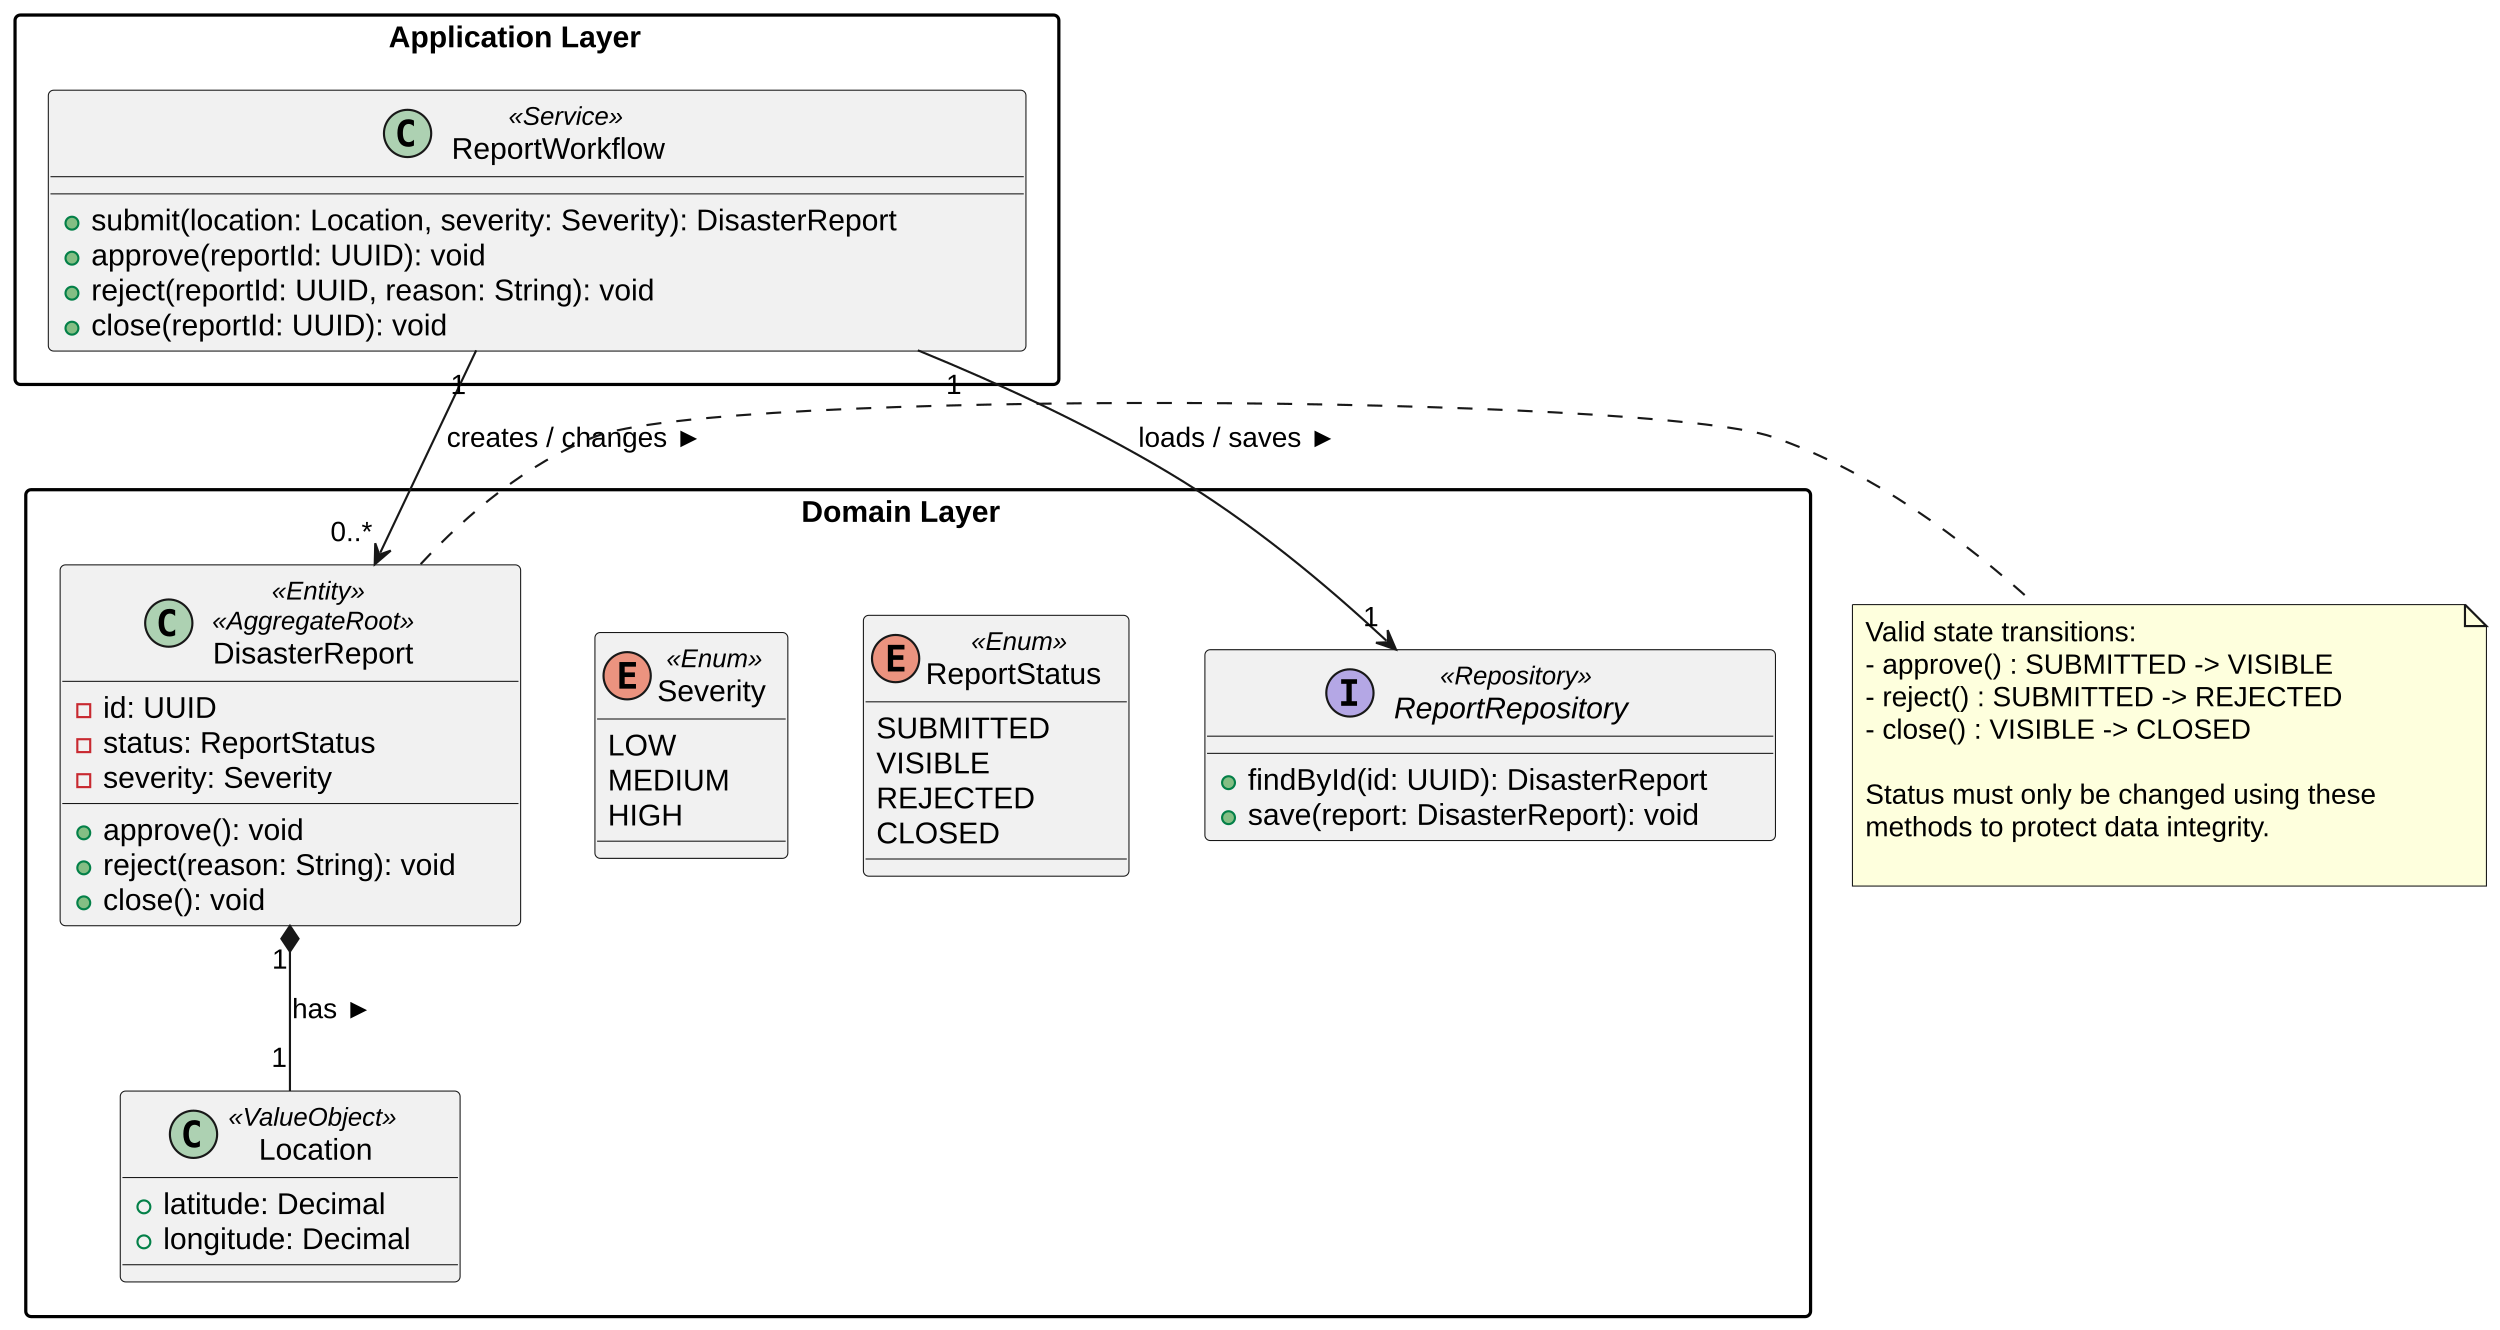
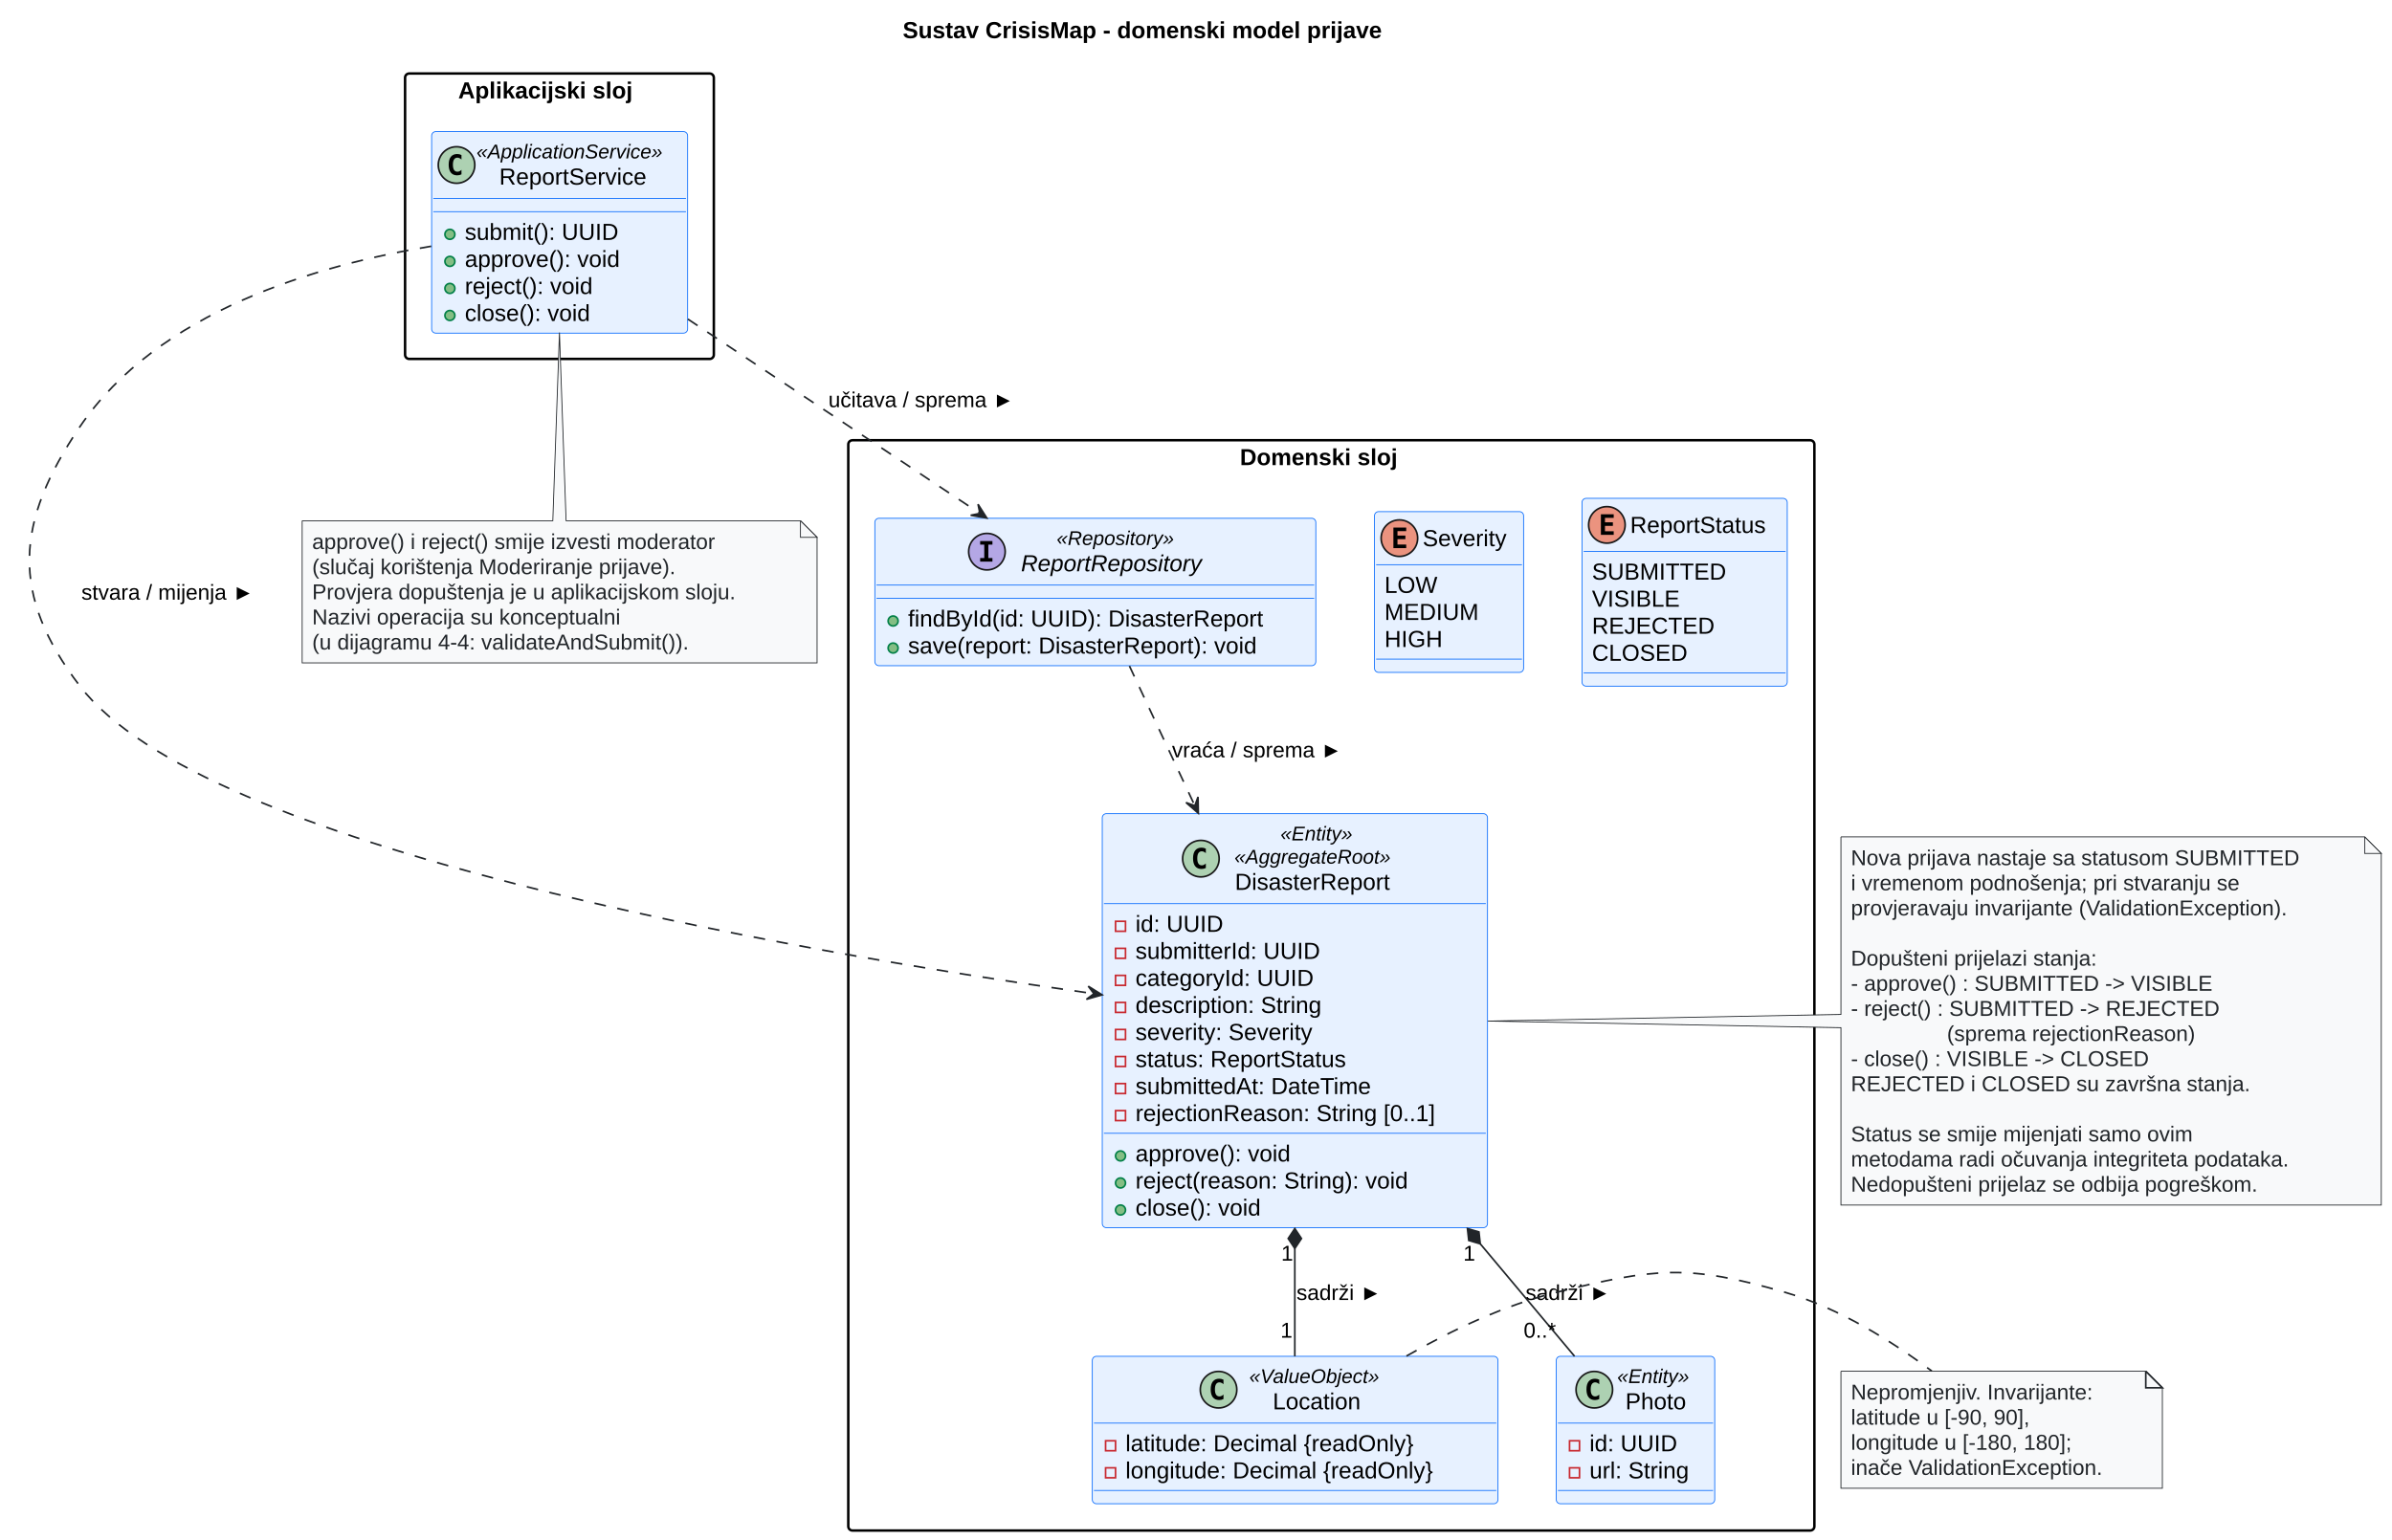
- <svg xmlns="http://www.w3.org/2000/svg" contentStyleType="text/css" data-diagram-type="CLASS" height="619px" preserveAspectRatio="none" style="width:1164px;height:619px;background:#FFFFFF;" version="1.1" viewBox="0 0 1164 619" width="1164px" zoomAndPan="magnify">
+ <svg xmlns="http://www.w3.org/2000/svg" contentStyleType="text/css" data-diagram-type="CLASS" height="928px" preserveAspectRatio="none" style="width:1441px;height:928px;background:#FFFFFF;" version="1.1" viewBox="0 0 1441 928" width="1441px" zoomAndPan="magnify">
  <defs />
  <g>
-     <g class="cluster" data-entity="Application Layer" data-source-line="49" data-uid="ent0002" id="cluster_Application Layer">
-       <rect fill="none" height="172" rx="2.5" ry="2.5" style="stroke:#000000;stroke-width:1.5;" width="486" x="7" y="7" />
-       <text fill="#000000" font-family="Arial" font-size="14" font-weight="bold" lengthAdjust="spacing" textLength="138.065" x="180.967" y="21.995">Application Layer</text>
+     <g class="title" data-source-line="19">
+       <text fill="#000000" font-family="Arial" font-size="14" font-weight="bold" lengthAdjust="spacing" textLength="339.917" x="543.811" y="22.995">Sustav CrisisMap - domenski model prijave</text>
    </g>
-     <g class="cluster" data-entity="Domain Layer" data-source-line="64" data-uid="ent0004" id="cluster_Domain Layer">
-       <rect fill="none" height="385" rx="2.5" ry="2.5" style="stroke:#000000;stroke-width:1.5;" width="831" x="12" y="228" />
-       <text fill="#000000" font-family="Arial" font-size="14" font-weight="bold" lengthAdjust="spacing" textLength="108.808" x="373.096" y="242.995">Domain Layer</text>
+     <g class="cluster" data-entity="Aplikacijski sloj" data-source-line="40" data-uid="ent0002" id="cluster_Aplikacijski sloj">
+       <rect fill="none" height="172" rx="2.5" ry="2.5" style="stroke:#000000;stroke-width:1.5;" width="186" x="244.03" y="44.297" />
+       <text fill="#000000" font-family="Arial" font-size="14" font-weight="bold" lengthAdjust="spacing" textLength="121.974" x="276.043" y="59.292">Aplikacijski sloj</text>
    </g>
-     <g class="entity" data-entity="ReportWorkflow" data-source-line="51" data-uid="ent0003" id="entity_ReportWorkflow">
-       <rect fill="#F1F1F1" height="121.453" rx="2.5" ry="2.5" style="stroke:#181818;stroke-width:0.5;" width="455.181" x="22.5" y="42" />
-       <ellipse cx="189.769" cy="62.133" fill="#ADD1B2" rx="11" ry="11" style="stroke:#181818;stroke-width:1;" />
-       <path d="M192.737,67.773 Q192.159,68.07 191.519,68.211 Q190.878,68.367 190.175,68.367 Q187.675,68.367 186.347,66.727 Q185.034,65.07 185.034,61.945 Q185.034,58.82 186.347,57.164 Q187.675,55.508 190.175,55.508 Q190.878,55.508 191.519,55.664 Q192.175,55.82 192.737,56.117 L192.737,58.836 Q192.112,58.258 191.519,57.992 Q190.925,57.711 190.3,57.711 Q188.956,57.711 188.269,58.789 Q187.581,59.852 187.581,61.945 Q187.581,64.039 188.269,65.117 Q188.956,66.18 190.3,66.18 Q190.925,66.18 191.519,65.914 Q192.112,65.633 192.737,65.055 L192.737,67.773 Z " fill="#000000" />
-       <text fill="#000000" font-family="Arial" font-size="12" font-style="italic" lengthAdjust="spacing" textLength="59.162" x="236.759" y="58.139">«Service»</text>
-       <text fill="#000000" font-family="Arial" font-size="14" lengthAdjust="spacing" textLength="112.144" x="210.269" y="73.964">ReportWorkflow</text>
-       <line style="stroke:#181818;stroke-width:0.5;" x1="23.5" x2="476.681" y1="82.266" y2="82.266" />
-       <line style="stroke:#181818;stroke-width:0.5;" x1="23.5" x2="476.681" y1="90.266" y2="90.266" />
-       <ellipse cx="33.5" cy="103.914" fill="#84BE84" rx="3" ry="3" style="stroke:#038048;stroke-width:1;" />
-       <text fill="#000000" font-family="Arial" font-size="14" lengthAdjust="spacing" textLength="429.181" x="42.5" y="107.261">submit(location: Location, severity: Severity): DisasterReport</text>
-       <ellipse cx="33.5" cy="120.211" fill="#84BE84" rx="3" ry="3" style="stroke:#038048;stroke-width:1;" />
-       <text fill="#000000" font-family="Arial" font-size="14" lengthAdjust="spacing" textLength="207.942" x="42.5" y="123.558">approve(reportId: UUID): void</text>
-       <ellipse cx="33.5" cy="136.508" fill="#84BE84" rx="3" ry="3" style="stroke:#038048;stroke-width:1;" />
-       <text fill="#000000" font-family="Arial" font-size="14" lengthAdjust="spacing" textLength="297.958" x="42.5" y="139.855">reject(reportId: UUID, reason: String): void</text>
-       <ellipse cx="33.5" cy="152.805" fill="#84BE84" rx="3" ry="3" style="stroke:#038048;stroke-width:1;" />
-       <text fill="#000000" font-family="Arial" font-size="14" lengthAdjust="spacing" textLength="186.43" x="42.5" y="156.151">close(reportId: UUID): void</text>
+     <g class="cluster" data-entity="Domenski sloj" data-source-line="54" data-uid="ent0004" id="cluster_Domenski sloj">
+       <rect fill="none" height="657" rx="2.5" ry="2.5" style="stroke:#000000;stroke-width:1.5;" width="582" x="511.03" y="265.297" />
+       <text fill="#000000" font-family="Arial" font-size="14" font-weight="bold" lengthAdjust="spacing" textLength="110.154" x="746.953" y="280.292">Domenski sloj</text>
    </g>
-     <g class="entity" data-entity="DisasterReport" data-source-line="66" data-uid="ent0005" id="entity_DisasterReport">
-       <rect fill="#F1F1F1" height="168.016" rx="2.5" ry="2.5" style="stroke:#181818;stroke-width:0.5;" width="214.405" x="28" y="263" />
-       <ellipse cx="78.586" cy="290.117" fill="#ADD1B2" rx="11" ry="11" style="stroke:#181818;stroke-width:1;" />
-       <path d="M81.555,295.758 Q80.977,296.055 80.336,296.195 Q79.695,296.352 78.992,296.352 Q76.492,296.352 75.164,294.711 Q73.852,293.055 73.852,289.93 Q73.852,286.805 75.164,285.148 Q76.492,283.492 78.992,283.492 Q79.695,283.492 80.336,283.648 Q80.992,283.805 81.555,284.102 L81.555,286.82 Q80.93,286.242 80.336,285.977 Q79.742,285.695 79.117,285.695 Q77.773,285.695 77.086,286.773 Q76.398,287.836 76.398,289.93 Q76.398,292.023 77.086,293.102 Q77.773,294.164 79.117,294.164 Q79.742,294.164 80.336,293.898 Q80.93,293.617 81.555,293.039 L81.555,295.758 Z " fill="#000000" />
-       <text fill="#000000" font-family="Arial" font-size="12" font-style="italic" lengthAdjust="spacing" textLength="49.846" x="126.53" y="279.139">«Entity»</text>
-       <text fill="#000000" font-family="Arial" font-size="12" font-style="italic" lengthAdjust="spacing" textLength="105.357" x="98.774" y="293.107">«AggregateRoot»</text>
-       <text fill="#000000" font-family="Arial" font-size="14" lengthAdjust="spacing" textLength="104.733" x="99.086" y="308.933">DisasterReport</text>
-       <line style="stroke:#181818;stroke-width:0.5;" x1="29" x2="241.405" y1="317.234" y2="317.234" />
-       <rect fill="none" height="6" style="stroke:#C82930;stroke-width:1;" width="6" x="36" y="327.883" />
-       <text fill="#000000" font-family="Arial" font-size="14" lengthAdjust="spacing" textLength="57.347" x="48" y="334.229">id: UUID</text>
-       <rect fill="none" height="6" style="stroke:#C82930;stroke-width:1;" width="6" x="36" y="344.18" />
-       <text fill="#000000" font-family="Arial" font-size="14" lengthAdjust="spacing" textLength="143.835" x="48" y="350.526">status: ReportStatus</text>
-       <rect fill="none" height="6" style="stroke:#C82930;stroke-width:1;" width="6" x="36" y="360.477" />
-       <text fill="#000000" font-family="Arial" font-size="14" lengthAdjust="spacing" textLength="123.211" x="48" y="366.823">severity: Severity</text>
-       <line style="stroke:#181818;stroke-width:0.5;" x1="29" x2="241.405" y1="374.125" y2="374.125" />
-       <ellipse cx="39" cy="387.773" fill="#84BE84" rx="3" ry="3" style="stroke:#038048;stroke-width:1;" />
-       <text fill="#000000" font-family="Arial" font-size="14" lengthAdjust="spacing" textLength="107.29" x="48" y="391.12">approve(): void</text>
-       <ellipse cx="39" cy="404.07" fill="#84BE84" rx="3" ry="3" style="stroke:#038048;stroke-width:1;" />
-       <text fill="#000000" font-family="Arial" font-size="14" lengthAdjust="spacing" textLength="188.405" x="48" y="407.417">reject(reason: String): void</text>
-       <ellipse cx="39" cy="420.367" fill="#84BE84" rx="3" ry="3" style="stroke:#038048;stroke-width:1;" />
-       <text fill="#000000" font-family="Arial" font-size="14" lengthAdjust="spacing" textLength="85.777" x="48" y="423.714">close(): void</text>
+     <g class="entity" data-entity="ReportService" data-source-line="42" data-uid="ent0003" id="entity_ReportService">
+       <rect fill="#E7F1FF" height="121.453" rx="2.5" ry="2.5" style="stroke:#0D6EFD;stroke-width:0.5;" width="154.211" x="260.03" y="79.297" />
+       <ellipse cx="275.03" cy="99.43" fill="#ADD1B2" rx="11" ry="11" style="stroke:#181818;stroke-width:1;" />
+       <path d="M277.999,105.07 Q277.421,105.367 276.78,105.508 Q276.139,105.664 275.436,105.664 Q272.936,105.664 271.608,104.023 Q270.296,102.367 270.296,99.242 Q270.296,96.117 271.608,94.461 Q272.936,92.805 275.436,92.805 Q276.139,92.805 276.78,92.961 Q277.436,93.117 277.999,93.414 L277.999,96.133 Q277.374,95.555 276.78,95.289 Q276.186,95.008 275.561,95.008 Q274.217,95.008 273.53,96.086 Q272.842,97.148 272.842,99.242 Q272.842,101.336 273.53,102.414 Q274.217,103.477 275.561,103.477 Q276.186,103.477 276.78,103.211 Q277.374,102.93 277.999,102.352 L277.999,105.07 Z " fill="#000000" />
+       <text fill="#000000" font-family="Arial" font-size="12" font-style="italic" lengthAdjust="spacing" textLength="126.211" x="287.03" y="95.436">«ApplicationService»</text>
+       <text fill="#000000" font-family="Arial" font-size="14" lengthAdjust="spacing" textLength="98.779" x="300.746" y="111.261">ReportService</text>
+       <line style="stroke:#0D6EFD;stroke-width:0.5;" x1="261.03" x2="413.241" y1="119.562" y2="119.562" />
+       <line style="stroke:#0D6EFD;stroke-width:0.5;" x1="261.03" x2="413.241" y1="127.562" y2="127.562" />
+       <ellipse cx="271.03" cy="141.211" fill="#84BE84" rx="3" ry="3" style="stroke:#038048;stroke-width:1;" />
+       <text fill="#000000" font-family="Arial" font-size="14" lengthAdjust="spacing" textLength="103.564" x="280.03" y="144.558">submit(): UUID</text>
+       <ellipse cx="271.03" cy="157.508" fill="#84BE84" rx="3" ry="3" style="stroke:#038048;stroke-width:1;" />
+       <text fill="#000000" font-family="Arial" font-size="14" lengthAdjust="spacing" textLength="107.29" x="280.03" y="160.855">approve(): void</text>
+       <ellipse cx="271.03" cy="173.805" fill="#84BE84" rx="3" ry="3" style="stroke:#038048;stroke-width:1;" />
+       <text fill="#000000" font-family="Arial" font-size="14" lengthAdjust="spacing" textLength="89.776" x="280.03" y="177.151">reject(): void</text>
+       <ellipse cx="271.03" cy="190.102" fill="#84BE84" rx="3" ry="3" style="stroke:#038048;stroke-width:1;" />
+       <text fill="#000000" font-family="Arial" font-size="14" lengthAdjust="spacing" textLength="85.777" x="280.03" y="193.448">close(): void</text>
    </g>
-     <g class="entity" data-entity="Location" data-source-line="75" data-uid="ent0006" id="entity_Location">
-       <rect fill="#F1F1F1" height="88.859" rx="2.5" ry="2.5" style="stroke:#181818;stroke-width:0.5;" width="158.221" x="56" y="508" />
-       <ellipse cx="90.099" cy="528.133" fill="#ADD1B2" rx="11" ry="11" style="stroke:#181818;stroke-width:1;" />
-       <path d="M93.067,533.773 Q92.489,534.07 91.849,534.211 Q91.208,534.367 90.505,534.367 Q88.005,534.367 86.677,532.727 Q85.364,531.07 85.364,527.945 Q85.364,524.82 86.677,523.164 Q88.005,521.508 90.505,521.508 Q91.208,521.508 91.849,521.664 Q92.505,521.82 93.067,522.117 L93.067,524.836 Q92.442,524.258 91.849,523.992 Q91.255,523.711 90.63,523.711 Q89.286,523.711 88.599,524.789 Q87.911,525.852 87.911,527.945 Q87.911,530.039 88.599,531.117 Q89.286,532.18 90.63,532.18 Q91.255,532.18 91.849,531.914 Q92.442,531.633 93.067,531.055 L93.067,533.773 Z " fill="#000000" />
-       <text fill="#000000" font-family="Arial" font-size="12" font-style="italic" lengthAdjust="spacing" textLength="87.779" x="106.343" y="524.139">«ValueObject»</text>
-       <text fill="#000000" font-family="Arial" font-size="14" lengthAdjust="spacing" textLength="59.459" x="120.503" y="539.964">Location</text>
-       <line style="stroke:#181818;stroke-width:0.5;" x1="57" x2="213.221" y1="548.266" y2="548.266" />
-       <ellipse cx="67" cy="561.914" fill="none" rx="3" ry="3" style="stroke:#038048;stroke-width:1;" />
-       <text fill="#000000" font-family="Arial" font-size="14" lengthAdjust="spacing" textLength="119.964" x="76" y="565.261">latitude: Decimal</text>
-       <ellipse cx="67" cy="578.211" fill="none" rx="3" ry="3" style="stroke:#038048;stroke-width:1;" />
-       <text fill="#000000" font-family="Arial" font-size="14" lengthAdjust="spacing" textLength="132.221" x="76" y="581.558">longitude: Decimal</text>
-       <line style="stroke:#181818;stroke-width:0.5;" x1="57" x2="213.221" y1="588.859" y2="588.859" />
+     <g class="entity" data-entity="DisasterReport" data-source-line="59" data-uid="ent0005" id="entity_DisasterReport">
+       <rect fill="#E7F1FF" height="249.5" rx="2.5" ry="2.5" style="stroke:#0D6EFD;stroke-width:0.5;" width="232.076" x="664.03" y="490.297" />
+       <ellipse cx="723.451" cy="517.414" fill="#ADD1B2" rx="11" ry="11" style="stroke:#181818;stroke-width:1;" />
+       <path d="M726.42,523.055 Q725.842,523.352 725.201,523.492 Q724.561,523.648 723.858,523.648 Q721.358,523.648 720.029,522.008 Q718.717,520.352 718.717,517.227 Q718.717,514.102 720.029,512.445 Q721.358,510.789 723.858,510.789 Q724.561,510.789 725.201,510.945 Q725.858,511.102 726.42,511.398 L726.42,514.117 Q725.795,513.539 725.201,513.273 Q724.608,512.992 723.983,512.992 Q722.639,512.992 721.951,514.07 Q721.264,515.133 721.264,517.227 Q721.264,519.32 721.951,520.398 Q722.639,521.461 723.983,521.461 Q724.608,521.461 725.201,521.195 Q725.795,520.914 726.42,520.336 L726.42,523.055 Z " fill="#000000" />
+       <text fill="#000000" font-family="Arial" font-size="12" font-style="italic" lengthAdjust="spacing" textLength="49.846" x="771.395" y="506.435">«Entity»</text>
+       <text fill="#000000" font-family="Arial" font-size="12" font-style="italic" lengthAdjust="spacing" textLength="105.357" x="743.639" y="520.404">«AggregateRoot»</text>
+       <text fill="#000000" font-family="Arial" font-size="14" lengthAdjust="spacing" textLength="104.733" x="743.951" y="536.23">DisasterReport</text>
+       <line style="stroke:#0D6EFD;stroke-width:0.5;" x1="665.03" x2="895.106" y1="544.531" y2="544.531" />
+       <rect fill="none" height="6" style="stroke:#C82930;stroke-width:1;" width="6" x="672.03" y="555.18" />
+       <text fill="#000000" font-family="Arial" font-size="14" lengthAdjust="spacing" textLength="57.347" x="684.03" y="561.526">id: UUID</text>
+       <rect fill="none" height="6" style="stroke:#C82930;stroke-width:1;" width="6" x="672.03" y="571.477" />
+       <text fill="#000000" font-family="Arial" font-size="14" lengthAdjust="spacing" textLength="125.515" x="684.03" y="577.823">submitterId: UUID</text>
+       <rect fill="none" height="6" style="stroke:#C82930;stroke-width:1;" width="6" x="672.03" y="587.773" />
+       <text fill="#000000" font-family="Arial" font-size="14" lengthAdjust="spacing" textLength="119.458" x="684.03" y="594.12">categoryId: UUID</text>
+       <rect fill="none" height="6" style="stroke:#C82930;stroke-width:1;" width="6" x="672.03" y="604.07" />
+       <text fill="#000000" font-family="Arial" font-size="14" lengthAdjust="spacing" textLength="128.789" x="684.03" y="610.417">description: String</text>
+       <rect fill="none" height="6" style="stroke:#C82930;stroke-width:1;" width="6" x="672.03" y="620.367" />
+       <text fill="#000000" font-family="Arial" font-size="14" lengthAdjust="spacing" textLength="123.211" x="684.03" y="626.714">severity: Severity</text>
+       <rect fill="none" height="6" style="stroke:#C82930;stroke-width:1;" width="6" x="672.03" y="636.664" />
+       <text fill="#000000" font-family="Arial" font-size="14" lengthAdjust="spacing" textLength="143.835" x="684.03" y="643.011">status: ReportStatus</text>
+       <rect fill="none" height="6" style="stroke:#C82930;stroke-width:1;" width="6" x="672.03" y="652.961" />
+       <text fill="#000000" font-family="Arial" font-size="14" lengthAdjust="spacing" textLength="163.447" x="684.03" y="659.308">submittedAt: DateTime</text>
+       <rect fill="none" height="6" style="stroke:#C82930;stroke-width:1;" width="6" x="672.03" y="669.258" />
+       <text fill="#000000" font-family="Arial" font-size="14" lengthAdjust="spacing" textLength="206.076" x="684.03" y="675.605">rejectionReason: String [0..1]</text>
+       <line style="stroke:#0D6EFD;stroke-width:0.5;" x1="665.03" x2="895.106" y1="682.906" y2="682.906" />
+       <ellipse cx="675.03" cy="696.555" fill="#84BE84" rx="3" ry="3" style="stroke:#038048;stroke-width:1;" />
+       <text fill="#000000" font-family="Arial" font-size="14" lengthAdjust="spacing" textLength="107.29" x="684.03" y="699.901">approve(): void</text>
+       <ellipse cx="675.03" cy="712.852" fill="#84BE84" rx="3" ry="3" style="stroke:#038048;stroke-width:1;" />
+       <text fill="#000000" font-family="Arial" font-size="14" lengthAdjust="spacing" textLength="188.405" x="684.03" y="716.198">reject(reason: String): void</text>
+       <ellipse cx="675.03" cy="729.148" fill="#84BE84" rx="3" ry="3" style="stroke:#038048;stroke-width:1;" />
+       <text fill="#000000" font-family="Arial" font-size="14" lengthAdjust="spacing" textLength="85.777" x="684.03" y="732.495">close(): void</text>
    </g>
-     <g class="entity" data-entity="ReportStatus" data-source-line="80" data-uid="ent0007" id="entity_ReportStatus">
-       <rect fill="#F1F1F1" height="121.453" rx="2.5" ry="2.5" style="stroke:#181818;stroke-width:0.5;" width="123.649" x="402" y="286.5" />
-       <ellipse cx="417" cy="306.633" fill="#EB937F" rx="11" ry="11" style="stroke:#181818;stroke-width:1;" />
-       <path d="M421.109,312.633 L413.391,312.633 L413.391,300.242 L421.109,300.242 L421.109,302.398 L415.844,302.398 L415.844,305.07 L420.609,305.07 L420.609,307.227 L415.844,307.227 L415.844,310.477 L421.109,310.477 L421.109,312.633 Z " fill="#000000" />
-       <text fill="#000000" font-family="Arial" font-size="12" font-style="italic" lengthAdjust="spacing" textLength="49.295" x="452.177" y="302.639">«Enum»</text>
-       <text fill="#000000" font-family="Arial" font-size="14" lengthAdjust="spacing" textLength="91.649" x="431" y="318.464">ReportStatus</text>
-       <line style="stroke:#181818;stroke-width:0.5;" x1="403" x2="524.649" y1="326.766" y2="326.766" />
-       <text fill="#000000" font-family="Arial" font-size="14" lengthAdjust="spacing" textLength="81.676" x="408" y="343.761">SUBMITTED</text>
-       <text fill="#000000" font-family="Arial" font-size="14" lengthAdjust="spacing" textLength="52.972" x="408" y="360.058">VISIBLE</text>
-       <text fill="#000000" font-family="Arial" font-size="14" lengthAdjust="spacing" textLength="69.501" x="408" y="376.354">REJECTED</text>
-       <text fill="#000000" font-family="Arial" font-size="14" lengthAdjust="spacing" textLength="57.107" x="408" y="392.651">CLOSED</text>
-       <line style="stroke:#181818;stroke-width:0.5;" x1="403" x2="524.649" y1="399.953" y2="399.953" />
+     <g class="entity" data-entity="Location" data-source-line="73" data-uid="ent0006" id="entity_Location">
+       <rect fill="#E7F1FF" height="88.859" rx="2.5" ry="2.5" style="stroke:#0D6EFD;stroke-width:0.5;" width="244.388" x="658.03" y="817.297" />
+       <ellipse cx="734.084" cy="837.43" fill="#ADD1B2" rx="11" ry="11" style="stroke:#181818;stroke-width:1;" />
+       <path d="M737.053,843.07 Q736.475,843.367 735.834,843.508 Q735.194,843.664 734.49,843.664 Q731.99,843.664 730.662,842.023 Q729.35,840.367 729.35,837.242 Q729.35,834.117 730.662,832.461 Q731.99,830.805 734.49,830.805 Q735.194,830.805 735.834,830.961 Q736.49,831.117 737.053,831.414 L737.053,834.133 Q736.428,833.555 735.834,833.289 Q735.24,833.008 734.615,833.008 Q733.272,833.008 732.584,834.086 Q731.897,835.148 731.897,837.242 Q731.897,839.336 732.584,840.414 Q733.272,841.477 734.615,841.477 Q735.24,841.477 735.834,841.211 Q736.428,840.93 737.053,840.352 L737.053,843.07 Z " fill="#000000" />
+       <text fill="#000000" font-family="Arial" font-size="12" font-style="italic" lengthAdjust="spacing" textLength="87.779" x="752.584" y="833.436">«ValueObject»</text>
+       <text fill="#000000" font-family="Arial" font-size="14" lengthAdjust="spacing" textLength="59.459" x="766.744" y="849.261">Location</text>
+       <line style="stroke:#0D6EFD;stroke-width:0.5;" x1="659.03" x2="901.418" y1="857.562" y2="857.562" />
+       <rect fill="none" height="6" style="stroke:#C82930;stroke-width:1;" width="6" x="666.03" y="868.211" />
+       <text fill="#000000" font-family="Arial" font-size="14" lengthAdjust="spacing" textLength="206.131" x="678.03" y="874.558">latitude: Decimal {readOnly}</text>
+       <rect fill="none" height="6" style="stroke:#C82930;stroke-width:1;" width="6" x="666.03" y="884.508" />
+       <text fill="#000000" font-family="Arial" font-size="14" lengthAdjust="spacing" textLength="218.388" x="678.03" y="890.855">longitude: Decimal {readOnly}</text>
+       <line style="stroke:#0D6EFD;stroke-width:0.5;" x1="659.03" x2="901.418" y1="898.156" y2="898.156" />
    </g>
-     <g class="entity" data-entity="Severity" data-source-line="87" data-uid="ent0008" id="entity_Severity">
-       <rect fill="#F1F1F1" height="105.156" rx="2.5" ry="2.5" style="stroke:#181818;stroke-width:0.5;" width="89.818" x="277" y="294.5" />
-       <ellipse cx="292" cy="314.633" fill="#EB937F" rx="11" ry="11" style="stroke:#181818;stroke-width:1;" />
-       <path d="M296.109,320.633 L288.391,320.633 L288.391,308.242 L296.109,308.242 L296.109,310.398 L290.844,310.398 L290.844,313.07 L295.609,313.07 L295.609,315.227 L290.844,315.227 L290.844,318.477 L296.109,318.477 L296.109,320.633 Z " fill="#000000" />
-       <text fill="#000000" font-family="Arial" font-size="12" font-style="italic" lengthAdjust="spacing" textLength="49.295" x="310.262" y="310.639">«Enum»</text>
-       <text fill="#000000" font-family="Arial" font-size="14" lengthAdjust="spacing" textLength="57.818" x="306" y="326.464">Severity</text>
-       <line style="stroke:#181818;stroke-width:0.5;" x1="278" x2="365.818" y1="334.766" y2="334.766" />
-       <text fill="#000000" font-family="Arial" font-size="14" lengthAdjust="spacing" textLength="32.662" x="283" y="351.761">LOW</text>
-       <text fill="#000000" font-family="Arial" font-size="14" lengthAdjust="spacing" textLength="58.16" x="283" y="368.058">MEDIUM</text>
-       <text fill="#000000" font-family="Arial" font-size="14" lengthAdjust="spacing" textLength="36.032" x="283" y="384.354">HIGH</text>
-       <line style="stroke:#181818;stroke-width:0.5;" x1="278" x2="365.818" y1="391.656" y2="391.656" />
+     <g class="entity" data-entity="Photo" data-source-line="78" data-uid="ent0007" id="entity_Photo">
+       <rect fill="#E7F1FF" height="88.859" rx="2.5" ry="2.5" style="stroke:#0D6EFD;stroke-width:0.5;" width="95.467" x="937.53" y="817.297" />
+       <ellipse cx="960.46" cy="837.43" fill="#ADD1B2" rx="11" ry="11" style="stroke:#181818;stroke-width:1;" />
+       <path d="M963.428,843.07 Q962.85,843.367 962.21,843.508 Q961.569,843.664 960.866,843.664 Q958.366,843.664 957.038,842.023 Q955.725,840.367 955.725,837.242 Q955.725,834.117 957.038,832.461 Q958.366,830.805 960.866,830.805 Q961.569,830.805 962.21,830.961 Q962.866,831.117 963.428,831.414 L963.428,834.133 Q962.803,833.555 962.21,833.289 Q961.616,833.008 960.991,833.008 Q959.647,833.008 958.96,834.086 Q958.272,835.148 958.272,837.242 Q958.272,839.336 958.96,840.414 Q959.647,841.477 960.991,841.477 Q961.616,841.477 962.21,841.211 Q962.803,840.93 963.428,840.352 L963.428,843.07 Z " fill="#000000" />
+       <text fill="#000000" font-family="Arial" font-size="12" font-style="italic" lengthAdjust="spacing" textLength="49.846" x="974.222" y="833.436">«Entity»</text>
+       <text fill="#000000" font-family="Arial" font-size="14" lengthAdjust="spacing" textLength="39.935" x="979.177" y="849.261">Photo</text>
+       <line style="stroke:#0D6EFD;stroke-width:0.5;" x1="938.53" x2="1031.997" y1="857.562" y2="857.562" />
+       <rect fill="none" height="6" style="stroke:#C82930;stroke-width:1;" width="6" x="945.53" y="868.211" />
+       <text fill="#000000" font-family="Arial" font-size="14" lengthAdjust="spacing" textLength="57.347" x="957.53" y="874.558">id: UUID</text>
+       <rect fill="none" height="6" style="stroke:#C82930;stroke-width:1;" width="6" x="945.53" y="884.508" />
+       <text fill="#000000" font-family="Arial" font-size="14" lengthAdjust="spacing" textLength="69.467" x="957.53" y="890.855">url: String</text>
+       <line style="stroke:#0D6EFD;stroke-width:0.5;" x1="938.53" x2="1031.997" y1="898.156" y2="898.156" />
    </g>
-     <g class="entity" data-entity="ReportRepository" data-source-line="93" data-uid="ent0009" id="entity_ReportRepository">
-       <rect fill="#F1F1F1" height="88.859" rx="2.5" ry="2.5" style="stroke:#181818;stroke-width:0.5;" width="265.654" x="561" y="302.5" />
-       <ellipse cx="628.522" cy="322.633" fill="#B4A7E5" rx="11" ry="11" style="stroke:#181818;stroke-width:1;" />
-       <path d="M624.444,318.398 L624.444,316.242 L631.835,316.242 L631.835,318.398 L629.366,318.398 L629.366,326.477 L631.835,326.477 L631.835,328.633 L624.444,328.633 L624.444,326.477 L626.913,326.477 L626.913,318.398 L624.444,318.398 Z " fill="#000000" />
-       <text fill="#000000" font-family="Arial" font-size="12" font-style="italic" lengthAdjust="spacing" textLength="79.16" x="670.497" y="318.639">«Repository»</text>
-       <text fill="#000000" font-family="Arial" font-size="14" font-style="italic" lengthAdjust="spacing" textLength="122.11" x="649.022" y="334.464">ReportRepository</text>
-       <line style="stroke:#181818;stroke-width:0.5;" x1="562" x2="825.654" y1="342.766" y2="342.766" />
-       <line style="stroke:#181818;stroke-width:0.5;" x1="562" x2="825.654" y1="350.766" y2="350.766" />
-       <ellipse cx="572" cy="364.414" fill="#84BE84" rx="3" ry="3" style="stroke:#038048;stroke-width:1;" />
-       <text fill="#000000" font-family="Arial" font-size="14" lengthAdjust="spacing" textLength="239.654" x="581" y="367.761">findById(id: UUID): DisasterReport</text>
-       <ellipse cx="572" cy="380.711" fill="#84BE84" rx="3" ry="3" style="stroke:#038048;stroke-width:1;" />
-       <text fill="#000000" font-family="Arial" font-size="14" lengthAdjust="spacing" textLength="239.456" x="581" y="384.058">save(report: DisasterReport): void</text>
+     <g class="entity" data-entity="ReportStatus" data-source-line="83" data-uid="ent0008" id="entity_ReportStatus">
+       <rect fill="#E7F1FF" height="113.188" rx="2.5" ry="2.5" style="stroke:#0D6EFD;stroke-width:0.5;" width="123.649" x="953.03" y="300.297" />
+       <ellipse cx="968.03" cy="316.297" fill="#EB937F" rx="11" ry="11" style="stroke:#181818;stroke-width:1;" />
+       <path d="M972.139,322.297 L964.421,322.297 L964.421,309.906 L972.139,309.906 L972.139,312.062 L966.874,312.062 L966.874,314.734 L971.639,314.734 L971.639,316.891 L966.874,316.891 L966.874,320.141 L972.139,320.141 L972.139,322.297 Z " fill="#000000" />
+       <text fill="#000000" font-family="Arial" font-size="14" lengthAdjust="spacing" textLength="91.649" x="982.03" y="321.144">ReportStatus</text>
+       <line style="stroke:#0D6EFD;stroke-width:0.5;" x1="954.03" x2="1075.679" y1="332.297" y2="332.297" />
+       <text fill="#000000" font-family="Arial" font-size="14" lengthAdjust="spacing" textLength="81.676" x="959.03" y="349.292">SUBMITTED</text>
+       <text fill="#000000" font-family="Arial" font-size="14" lengthAdjust="spacing" textLength="52.972" x="959.03" y="365.589">VISIBLE</text>
+       <text fill="#000000" font-family="Arial" font-size="14" lengthAdjust="spacing" textLength="69.501" x="959.03" y="381.886">REJECTED</text>
+       <text fill="#000000" font-family="Arial" font-size="14" lengthAdjust="spacing" textLength="57.107" x="959.03" y="398.183">CLOSED</text>
+       <line style="stroke:#0D6EFD;stroke-width:0.5;" x1="954.03" x2="1075.679" y1="405.484" y2="405.484" />
    </g>
-     <g class="entity" data-entity="GMN13" data-source-line="116" data-uid="ent0014" id="entity_GMN13">
-       <path d="M862.5,281.5 L862.5,412.562 L1157.687,412.562 L1157.687,291.5 L1147.687,281.5 L862.5,281.5" fill="#FEFFDD" style="stroke:#181818;stroke-width:0.5;" />
-       <path d="M1147.687,281.5 L1147.687,291.5 L1157.687,291.5 L1147.687,281.5" fill="#FEFFDD" style="stroke:#181818;stroke-width:1;" />
-       <text fill="#000000" font-family="Arial" font-size="13" lengthAdjust="spacing" textLength="146.618" x="868.5" y="298.567">Valid state transitions:</text>
-       <text fill="#000000" font-family="Arial" font-size="13" lengthAdjust="spacing" textLength="233.949" x="868.5" y="313.7">- approve() : SUBMITTED -&gt; VISIBLE</text>
-       <text fill="#000000" font-family="Arial" font-size="13" lengthAdjust="spacing" textLength="237.167" x="868.5" y="328.832">- reject()  : SUBMITTED -&gt; REJECTED</text>
-       <text fill="#000000" font-family="Arial" font-size="13" lengthAdjust="spacing" textLength="207.689" x="868.5" y="343.965">- close()   : VISIBLE   -&gt; CLOSED</text>
-       <text fill="#000000" font-family="Arial" font-size="13" lengthAdjust="spacing" textLength="4.132" x="868.5" y="359.098"> </text>
-       <text fill="#000000" font-family="Arial" font-size="13" lengthAdjust="spacing" textLength="270.055" x="868.5" y="374.231">Status must only be changed using these</text>
-       <text fill="#000000" font-family="Arial" font-size="13" lengthAdjust="spacing" textLength="221.806" x="868.5" y="389.364">methods to protect data integrity.</text>
-       <text fill="#000000" font-family="Arial" font-size="13" lengthAdjust="spacing" textLength="4.132" x="868.5" y="404.497"> </text>
+     <g class="entity" data-entity="Severity" data-source-line="90" data-uid="ent0009" id="entity_Severity">
+       <rect fill="#E7F1FF" height="96.891" rx="2.5" ry="2.5" style="stroke:#0D6EFD;stroke-width:0.5;" width="89.818" x="828.03" y="308.297" />
+       <ellipse cx="843.03" cy="324.297" fill="#EB937F" rx="11" ry="11" style="stroke:#181818;stroke-width:1;" />
+       <path d="M847.139,330.297 L839.421,330.297 L839.421,317.906 L847.139,317.906 L847.139,320.062 L841.874,320.062 L841.874,322.734 L846.639,322.734 L846.639,324.891 L841.874,324.891 L841.874,328.141 L847.139,328.141 L847.139,330.297 Z " fill="#000000" />
+       <text fill="#000000" font-family="Arial" font-size="14" lengthAdjust="spacing" textLength="57.818" x="857.03" y="329.144">Severity</text>
+       <line style="stroke:#0D6EFD;stroke-width:0.5;" x1="829.03" x2="916.848" y1="340.297" y2="340.297" />
+       <text fill="#000000" font-family="Arial" font-size="14" lengthAdjust="spacing" textLength="32.662" x="834.03" y="357.292">LOW</text>
+       <text fill="#000000" font-family="Arial" font-size="14" lengthAdjust="spacing" textLength="58.16" x="834.03" y="373.589">MEDIUM</text>
+       <text fill="#000000" font-family="Arial" font-size="14" lengthAdjust="spacing" textLength="36.032" x="834.03" y="389.886">HIGH</text>
+       <line style="stroke:#0D6EFD;stroke-width:0.5;" x1="829.03" x2="916.848" y1="397.188" y2="397.188" />
    </g>
-     <g class="link" data-entity-1="DisasterReport" data-entity-2="Location" data-source-line="105" data-uid="lnk10" id="link_DisasterReport_Location">
-       <path codeLine="105" d="M135,443.06 C135,469.44 135,485.55 135,507.98" fill="none" id="DisasterReport-backto-Location" style="stroke:#181818;stroke-width:1;" />
-       <polygon fill="#181818" points="135,431.06,131,437.06,135,443.06,139,437.06,135,431.06" style="stroke:#181818;stroke-width:1;" />
-       <text fill="#000000" font-family="Arial" font-size="13" lengthAdjust="spacing" textLength="37.108" x="136" y="474.067">has ►</text>
-       <text fill="#000000" font-family="Arial" font-size="13" lengthAdjust="spacing" textLength="8.271" x="126.65" y="451">1</text>
-       <text fill="#000000" font-family="Arial" font-size="13" lengthAdjust="spacing" textLength="8.271" x="126.367" y="496.778">1</text>
+     <g class="entity" data-entity="ReportRepository" data-source-line="96" data-uid="ent0010" id="entity_ReportRepository">
+       <rect fill="#E7F1FF" height="88.859" rx="2.5" ry="2.5" style="stroke:#0D6EFD;stroke-width:0.5;" width="265.654" x="527.03" y="312.297" />
+       <ellipse cx="594.552" cy="332.43" fill="#B4A7E5" rx="11" ry="11" style="stroke:#181818;stroke-width:1;" />
+       <path d="M590.474,328.195 L590.474,326.039 L597.865,326.039 L597.865,328.195 L595.396,328.195 L595.396,336.273 L597.865,336.273 L597.865,338.43 L590.474,338.43 L590.474,336.273 L592.943,336.273 L592.943,328.195 L590.474,328.195 Z " fill="#000000" />
+       <text fill="#000000" font-family="Arial" font-size="12" font-style="italic" lengthAdjust="spacing" textLength="79.16" x="636.527" y="328.435">«Repository»</text>
+       <text fill="#000000" font-family="Arial" font-size="14" font-style="italic" lengthAdjust="spacing" textLength="122.11" x="615.052" y="344.261">ReportRepository</text>
+       <line style="stroke:#0D6EFD;stroke-width:0.5;" x1="528.03" x2="791.684" y1="352.562" y2="352.562" />
+       <line style="stroke:#0D6EFD;stroke-width:0.5;" x1="528.03" x2="791.684" y1="360.562" y2="360.562" />
+       <ellipse cx="538.03" cy="374.211" fill="#84BE84" rx="3" ry="3" style="stroke:#038048;stroke-width:1;" />
+       <text fill="#000000" font-family="Arial" font-size="14" lengthAdjust="spacing" textLength="239.654" x="547.03" y="377.558">findById(id: UUID): DisasterReport</text>
+       <ellipse cx="538.03" cy="390.508" fill="#84BE84" rx="3" ry="3" style="stroke:#038048;stroke-width:1;" />
+       <text fill="#000000" font-family="Arial" font-size="14" lengthAdjust="spacing" textLength="239.456" x="547.03" y="393.854">save(report: DisasterReport): void</text>
    </g>
-     <g class="link" data-entity-1="ReportWorkflow" data-entity-2="DisasterReport" data-source-line="108" data-uid="lnk11" id="link_ReportWorkflow_DisasterReport">
-       <path codeLine="108" d="M221.72,163.13 C207.49,193.14 192.57,224.588 177.04,257.348" fill="none" id="ReportWorkflow-to-DisasterReport" style="stroke:#181818;stroke-width:1;" />
-       <polygon fill="#181818" points="174.47,262.77,181.94,256.351,176.612,258.252,174.711,252.924,174.47,262.77" style="stroke:#181818;stroke-width:1;" />
-       <text fill="#000000" font-family="Arial" font-size="13" lengthAdjust="spacing" textLength="129.714" x="208" y="208.067">creates / changes ►</text>
-       <text fill="#000000" font-family="Arial" font-size="13" lengthAdjust="spacing" textLength="8.271" x="209.791" y="183.481">1</text>
-       <text fill="#000000" font-family="Arial" font-size="13" lengthAdjust="spacing" textLength="23.036" x="153.858" y="251.959">0..*</text>
+     <g class="entity" data-entity="GMN16" data-source-line="122" data-uid="ent0017" id="entity_GMN16">
+       <path d="M1109.03,504.297 L1109.03,611.297 L896.31,615.297 L1109.03,619.297 L1109.03,726.156 A0,0 0 0 0 1109.03,726.156 L1434.54,726.156 A0,0 0 0 0 1434.54,726.156 L1434.54,514.297 L1424.54,504.297 L1109.03,504.297 A0,0 0 0 0 1109.03,504.297" fill="#F8F9FA" style="stroke:#212529;stroke-width:0.5;" />
+       <path d="M1424.54,504.297 L1424.54,514.297 L1434.54,514.297 L1424.54,504.297" fill="#F8F9FA" style="stroke:#212529;stroke-width:0.5;" />
+       <text fill="#212529" font-family="Arial" font-size="13" lengthAdjust="spacing" textLength="297.242" x="1115.03" y="521.364">Nova prijava nastaje sa statusom SUBMITTED</text>
+       <text fill="#212529" font-family="Arial" font-size="13" lengthAdjust="spacing" textLength="267.357" x="1115.03" y="536.497">i vremenom podnošenja; pri stvaranju se</text>
+       <text fill="#212529" font-family="Arial" font-size="13" lengthAdjust="spacing" textLength="303.005" x="1115.03" y="551.629">provjeravaju invarijante (ValidationException).</text>
+       <text fill="#212529" font-family="Arial" font-size="13" lengthAdjust="spacing" textLength="4.132" x="1115.03" y="566.762"> </text>
+       <text fill="#212529" font-family="Arial" font-size="13" lengthAdjust="spacing" textLength="169.305" x="1115.03" y="581.895">Dopušteni prijelazi stanja:</text>
+       <text fill="#212529" font-family="Arial" font-size="13" lengthAdjust="spacing" textLength="233.949" x="1115.03" y="597.028">- approve() : SUBMITTED -&gt; VISIBLE</text>
+       <text fill="#212529" font-family="Arial" font-size="13" lengthAdjust="spacing" textLength="237.167" x="1115.03" y="612.161">- reject()  : SUBMITTED -&gt; REJECTED</text>
+       <text fill="#212529" font-family="Arial" font-size="13" lengthAdjust="spacing" textLength="168.238" x="1172.882" y="627.293">(sprema rejectionReason)</text>
+       <text fill="#212529" font-family="Arial" font-size="13" lengthAdjust="spacing" textLength="207.689" x="1115.03" y="642.426">- close()   : VISIBLE   -&gt; CLOSED</text>
+       <text fill="#212529" font-family="Arial" font-size="13" lengthAdjust="spacing" textLength="251.443" x="1115.03" y="657.559">REJECTED i CLOSED su završna stanja.</text>
+       <text fill="#212529" font-family="Arial" font-size="13" lengthAdjust="spacing" textLength="4.132" x="1115.03" y="672.692"> </text>
+       <text fill="#212529" font-family="Arial" font-size="13" lengthAdjust="spacing" textLength="235.206" x="1115.03" y="687.825">Status se smije mijenjati samo ovim</text>
+       <text fill="#212529" font-family="Arial" font-size="13" lengthAdjust="spacing" textLength="304.51" x="1115.03" y="702.957">metodama radi očuvanja integriteta podataka.</text>
+       <text fill="#212529" font-family="Arial" font-size="13" lengthAdjust="spacing" textLength="277.158" x="1115.03" y="718.09">Nedopušteni prijelaz se odbija pogreškom.</text>
    </g>
-     <g class="link" data-entity-1="ReportWorkflow" data-entity-2="ReportRepository" data-source-line="109" data-uid="lnk12" id="link_ReportWorkflow_ReportRepository">
-       <path codeLine="109" d="M427.35,163.11 C466.9,179.29 507.81,198.41 544,220 C582.7,243.09 617.123,271.948 645.573,298.358" fill="none" id="ReportWorkflow-to-ReportRepository" style="stroke:#181818;stroke-width:1;" />
-       <polygon fill="#181818" points="649.97,302.44,646.095,293.385,646.306,299.038,640.653,299.248,649.97,302.44" style="stroke:#181818;stroke-width:1;" />
-       <text fill="#000000" font-family="Arial" font-size="13" lengthAdjust="spacing" textLength="98.535" x="530" y="208.067">loads / saves ►</text>
-       <text fill="#000000" font-family="Arial" font-size="13" lengthAdjust="spacing" textLength="8.271" x="440.483" y="183.458">1</text>
-       <text fill="#000000" font-family="Arial" font-size="13" lengthAdjust="spacing" textLength="8.271" x="634.663" y="291.556">1</text>
+     <g class="entity" data-entity="GMN19" data-source-line="139" data-uid="ent0020" id="entity_GMN19">
+       <path d="M1109.03,826.297 L1109.03,896.828 L1302.667,896.828 L1302.667,836.297 L1292.667,826.297 L1109.03,826.297" fill="#F8F9FA" style="stroke:#212529;stroke-width:0.5;" />
+       <path d="M1292.667,826.297 L1292.667,836.297 L1302.667,836.297 L1292.667,826.297" fill="#F8F9FA" style="stroke:#212529;stroke-width:1;" />
+       <text fill="#212529" font-family="Arial" font-size="13" lengthAdjust="spacing" textLength="168.949" x="1115.03" y="843.364">Nepromjenjiv. Invarijante:</text>
+       <text fill="#212529" font-family="Arial" font-size="13" lengthAdjust="spacing" textLength="126.693" x="1115.03" y="858.497">latitude u [-90, 90],</text>
+       <text fill="#212529" font-family="Arial" font-size="13" lengthAdjust="spacing" textLength="154.864" x="1115.03" y="873.629">longitude u [-180, 180];</text>
+       <text fill="#212529" font-family="Arial" font-size="13" lengthAdjust="spacing" textLength="172.637" x="1115.03" y="888.762">inače ValidationException.</text>
    </g>
-     <g class="link" data-entity-1="DisasterReport" data-entity-2="GMN13" data-source-line="116" data-uid="lnk15" id="link_DisasterReport_GMN13">
-       <path d="M195.85,262.67 C218.16,238.69 245.61,215.77 276.5,203.5 C333.19,180.99 767.8,183.7 825.5,203.5 C871.18,219.17 914.25,251.28 947.28,281.16" fill="none" id="DisasterReport-GMN13" style="stroke:#181818;stroke-width:1;stroke-dasharray:7,7;" />
+     <g class="entity" data-entity="GMN22" data-source-line="146" data-uid="ent0023" id="entity_GMN22">
+       <path d="M182.03,313.797 L182.03,399.461 A0,0 0 0 0 182.03,399.461 L492.223,399.461 A0,0 0 0 0 492.223,399.461 L492.223,323.797 L482.223,313.797 L341.03,313.797 L337.03,200.397 L333.03,313.797 L182.03,313.797 A0,0 0 0 0 182.03,313.797" fill="#F8F9FA" style="stroke:#212529;stroke-width:0.5;" />
+       <path d="M482.223,313.797 L482.223,323.797 L492.223,323.797 L482.223,313.797" fill="#F8F9FA" style="stroke:#212529;stroke-width:0.5;" />
+       <text fill="#212529" font-family="Arial" font-size="13" lengthAdjust="spacing" textLength="280.059" x="188.03" y="330.864">approve() i reject() smije izvesti moderator</text>
+       <text fill="#212529" font-family="Arial" font-size="13" lengthAdjust="spacing" textLength="250.161" x="188.03" y="345.997">(slučaj korištenja Moderiranje prijave).</text>
+       <text fill="#212529" font-family="Arial" font-size="13" lengthAdjust="spacing" textLength="289.193" x="188.03" y="361.129">Provjera dopuštenja je u aplikacijskom sloju.</text>
+       <text fill="#212529" font-family="Arial" font-size="13" lengthAdjust="spacing" textLength="210.577" x="188.03" y="376.262">Nazivi operacija su konceptualni</text>
+       <text fill="#212529" font-family="Arial" font-size="13" lengthAdjust="spacing" textLength="260.273" x="188.03" y="391.395">(u dijagramu 4-4: validateAndSubmit()).</text>
+     </g>
+     <g class="link" data-entity-1="DisasterReport" data-entity-2="Location" data-source-line="109" data-uid="lnk11" id="link_DisasterReport_Location">
+       <path codeLine="109" d="M780.03,752.337 C780.03,779.997 780.03,795.537 780.03,817.287" fill="none" id="DisasterReport-backto-Location" style="stroke:#212529;stroke-width:1;" />
+       <polygon fill="#212529" points="780.03,740.337,776.03,746.337,780.03,752.337,784.03,746.337,780.03,740.337" style="stroke:#212529;stroke-width:1;" />
+       <text fill="#000000" font-family="Arial" font-size="13" lengthAdjust="spacing" textLength="52.901" x="781.03" y="783.364">sadrži ►</text>
+       <text fill="#000000" font-family="Arial" font-size="13" lengthAdjust="spacing" textLength="8.271" x="771.817" y="759.669">1</text>
+       <text fill="#000000" font-family="Arial" font-size="13" lengthAdjust="spacing" textLength="8.271" x="771.383" y="806.087">1</text>
+     </g>
+     <g class="link" data-entity-1="DisasterReport" data-entity-2="Photo" data-source-line="110" data-uid="lnk12" id="link_DisasterReport_Photo">
+       <path codeLine="110" d="M891.742,749.531 C914.942,777.191 930.32,795.537 948.55,817.287" fill="none" id="DisasterReport-backto-Photo" style="stroke:#212529;stroke-width:1;" />
+       <polygon fill="#212529" points="884.03,740.337,884.821,747.505,891.742,749.531,890.951,742.363,884.03,740.337" style="stroke:#212529;stroke-width:1;" />
+       <text fill="#000000" font-family="Arial" font-size="13" lengthAdjust="spacing" textLength="52.901" x="919.03" y="783.364">sadrži ►</text>
+       <text fill="#000000" font-family="Arial" font-size="13" lengthAdjust="spacing" textLength="8.271" x="881.504" y="759.669">1</text>
+       <text fill="#000000" font-family="Arial" font-size="13" lengthAdjust="spacing" textLength="23.036" x="917.869" y="806.087">0..*</text>
+     </g>
+     <g class="link" data-entity-1="ReportService" data-entity-2="DisasterReport" data-source-line="113" data-uid="lnk13" id="link_ReportService_DisasterReport">
+       <path codeLine="113" d="M259.81,148.387 C191.31,159.657 95.02,187.687 48.03,257.297 C9.24,314.757 6,358.157 48.03,413.297 C122.54,511.027 471.049,572.196 658.009,598.666" fill="none" id="ReportService-to-DisasterReport" style="stroke:#212529;stroke-width:1;stroke-dasharray:7,7;" />
+       <polygon fill="#212529" points="663.95,599.507,655.6,594.285,658.999,598.806,654.478,602.206,663.95,599.507" style="stroke:#212529;stroke-width:1;" />
+       <text fill="#000000" font-family="Arial" font-size="13" lengthAdjust="spacing" textLength="115.318" x="49.03" y="361.364">stvara / mijenja ►</text>
+     </g>
+     <g class="link" data-entity-1="ReportService" data-entity-2="ReportRepository" data-source-line="114" data-uid="lnk14" id="link_ReportService_ReportRepository">
+       <path codeLine="114" d="M414.4,192.297 C469.36,228.877 537.365,274.153 589.475,308.833" fill="none" id="ReportService-to-ReportRepository" style="stroke:#212529;stroke-width:1;stroke-dasharray:7,7;" />
+       <polygon fill="#212529" points="594.47,312.157,589.194,303.841,590.308,309.387,584.761,310.5,594.47,312.157" style="stroke:#212529;stroke-width:1;" />
+       <text fill="#000000" font-family="Arial" font-size="13" lengthAdjust="spacing" textLength="123.494" x="499.03" y="245.364">učitava / sprema ►</text>
+     </g>
+     <g class="link" data-entity-1="ReportRepository" data-entity-2="DisasterReport" data-source-line="115" data-uid="lnk15" id="link_ReportRepository_DisasterReport">
+       <path codeLine="115" d="M680.39,401.307 C691.92,425.967 704.458,452.752 719.368,484.632" fill="none" id="ReportRepository-to-DisasterReport" style="stroke:#212529;stroke-width:1;stroke-dasharray:7,7;" />
+       <polygon fill="#212529" points="721.91,490.067,721.721,480.22,719.792,485.538,714.474,483.609,721.91,490.067" style="stroke:#212529;stroke-width:1;" />
+       <text fill="#000000" font-family="Arial" font-size="13" lengthAdjust="spacing" textLength="111.89" x="706.03" y="456.364">vraća / sprema ►</text>
+     </g>
+     <g class="link" data-entity-1="Location" data-entity-2="GMN19" data-source-line="139" data-uid="lnk21" id="link_Location_GMN19">
+       <path d="M847.28,817.147 C874.18,801.807 906.18,786.557 937.53,778.797 C997.07,764.067 1016.64,761.657 1075.53,778.797 C1107.76,788.177 1139.63,808.187 1163.8,826.207" fill="none" id="Location-GMN19" style="stroke:#212529;stroke-width:1;stroke-dasharray:7,7;" />
    </g>
  </g>
</svg>
